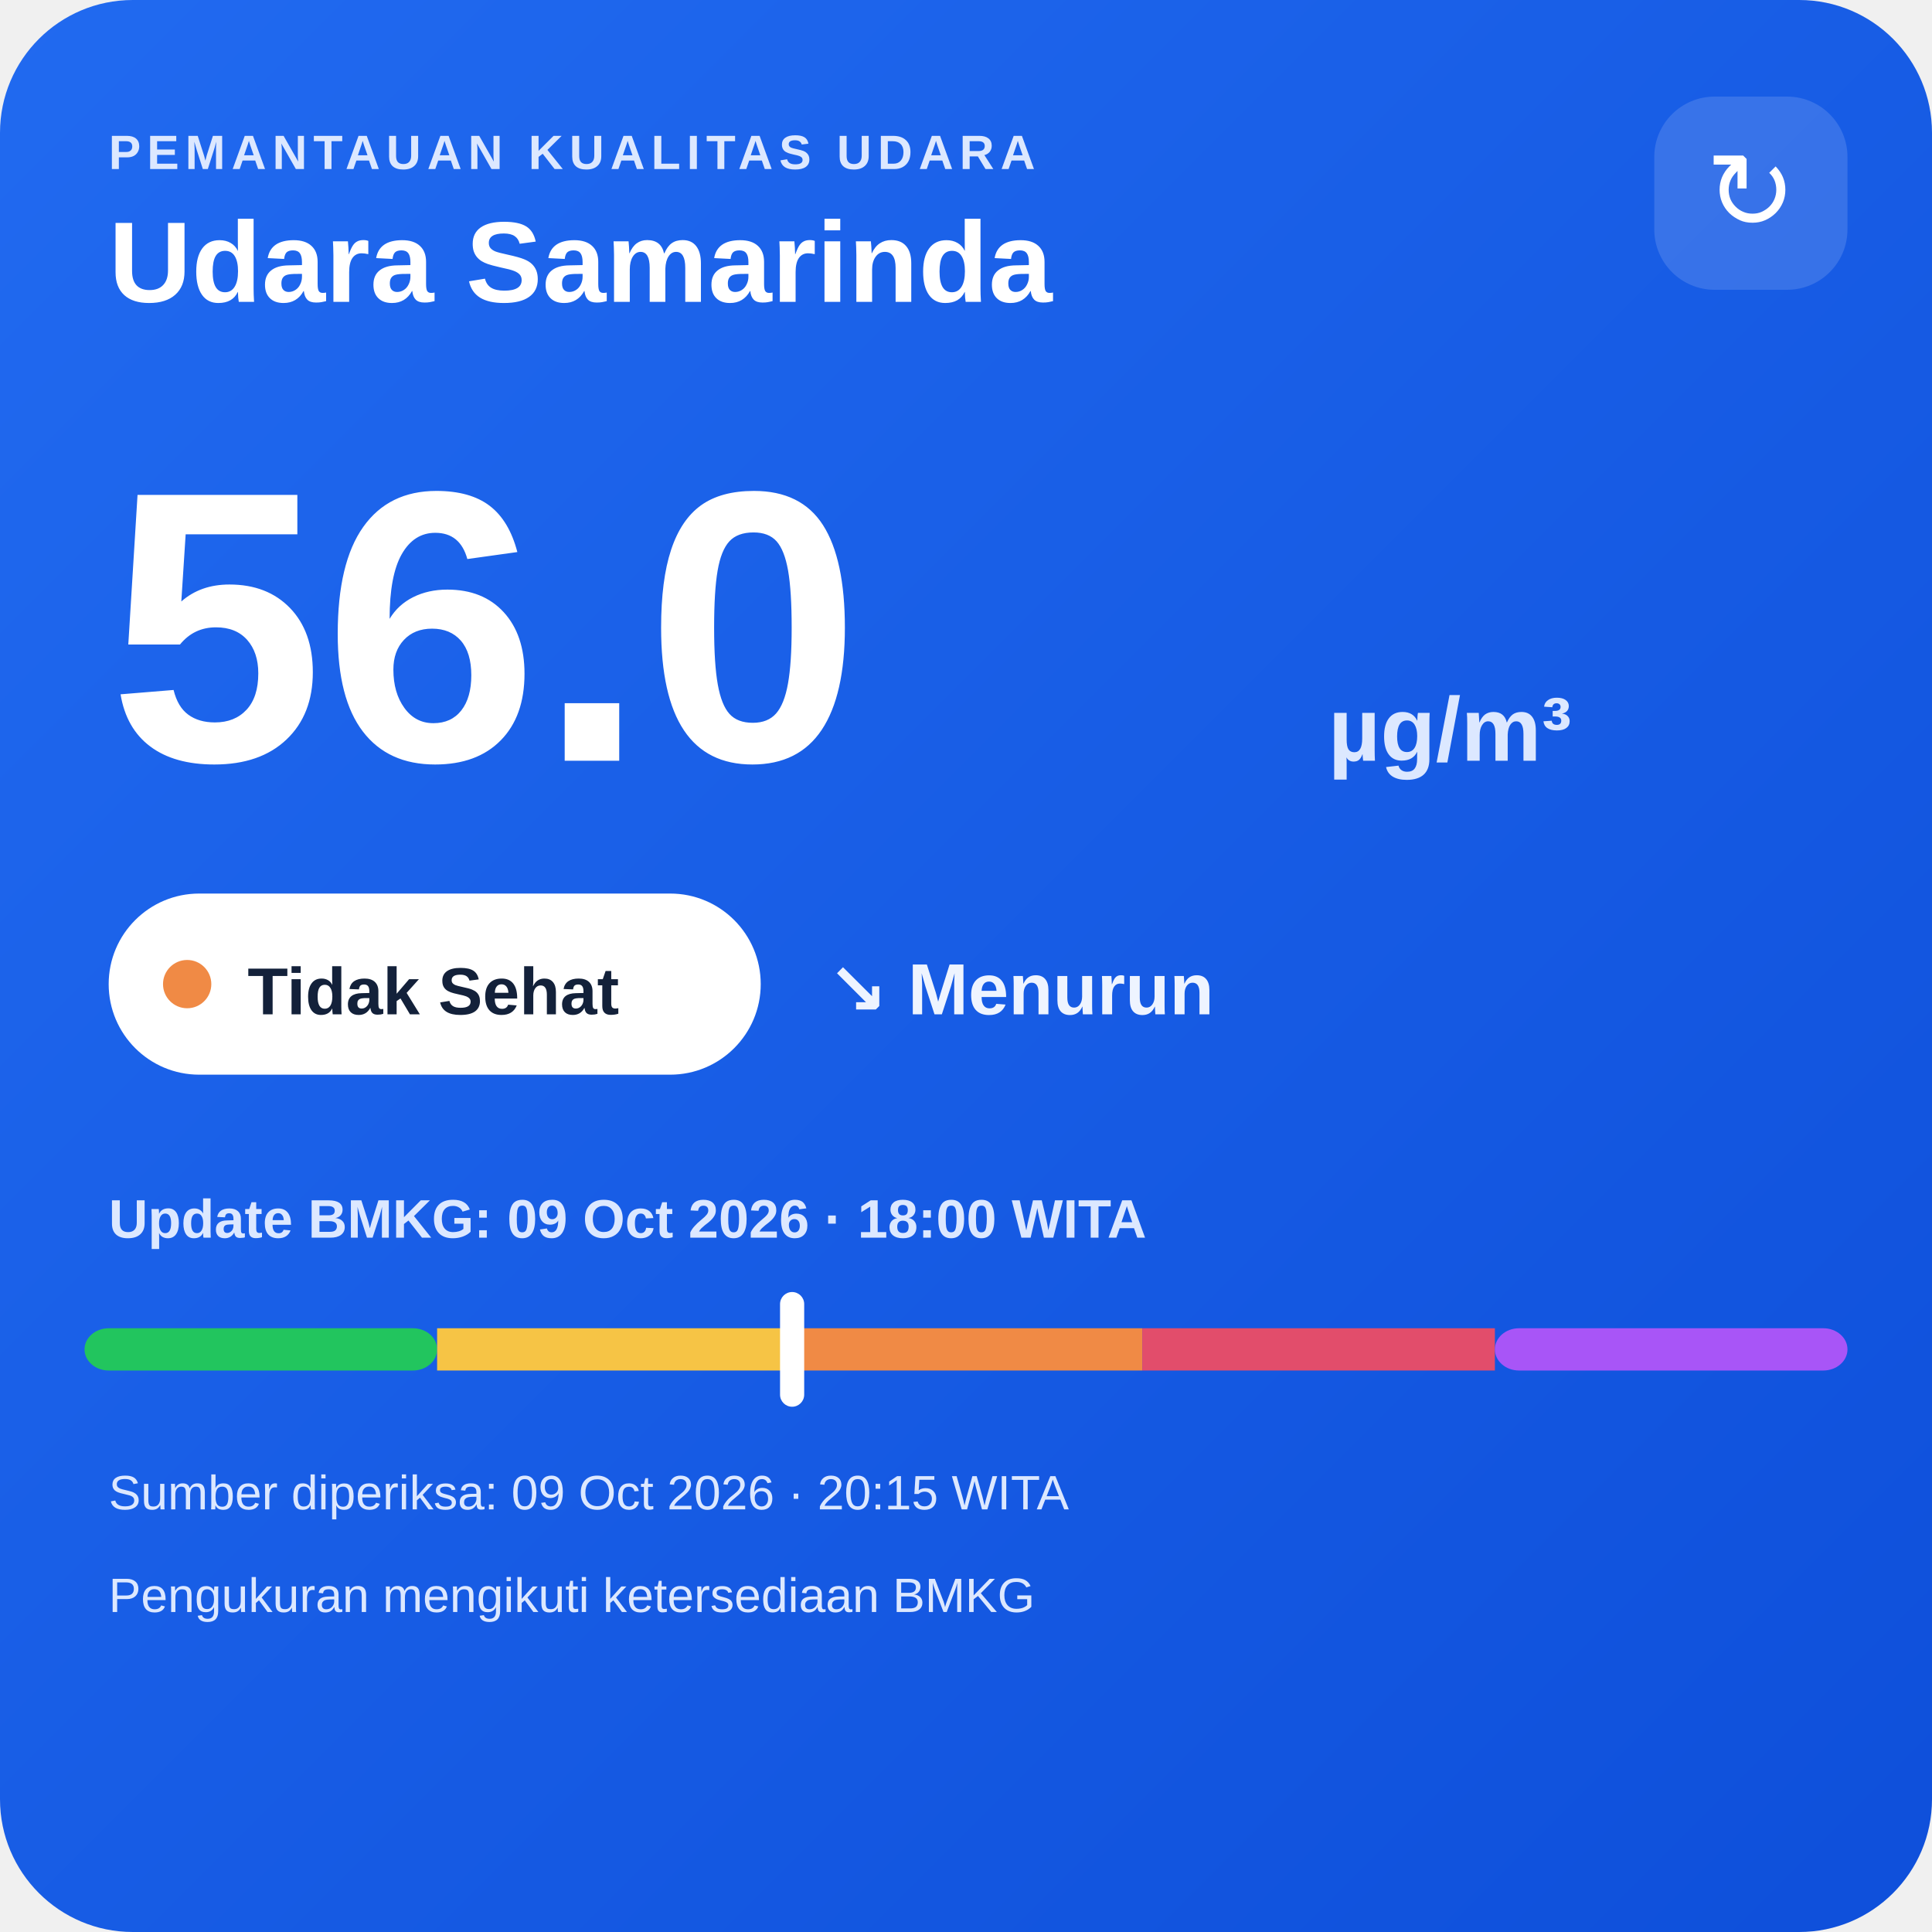
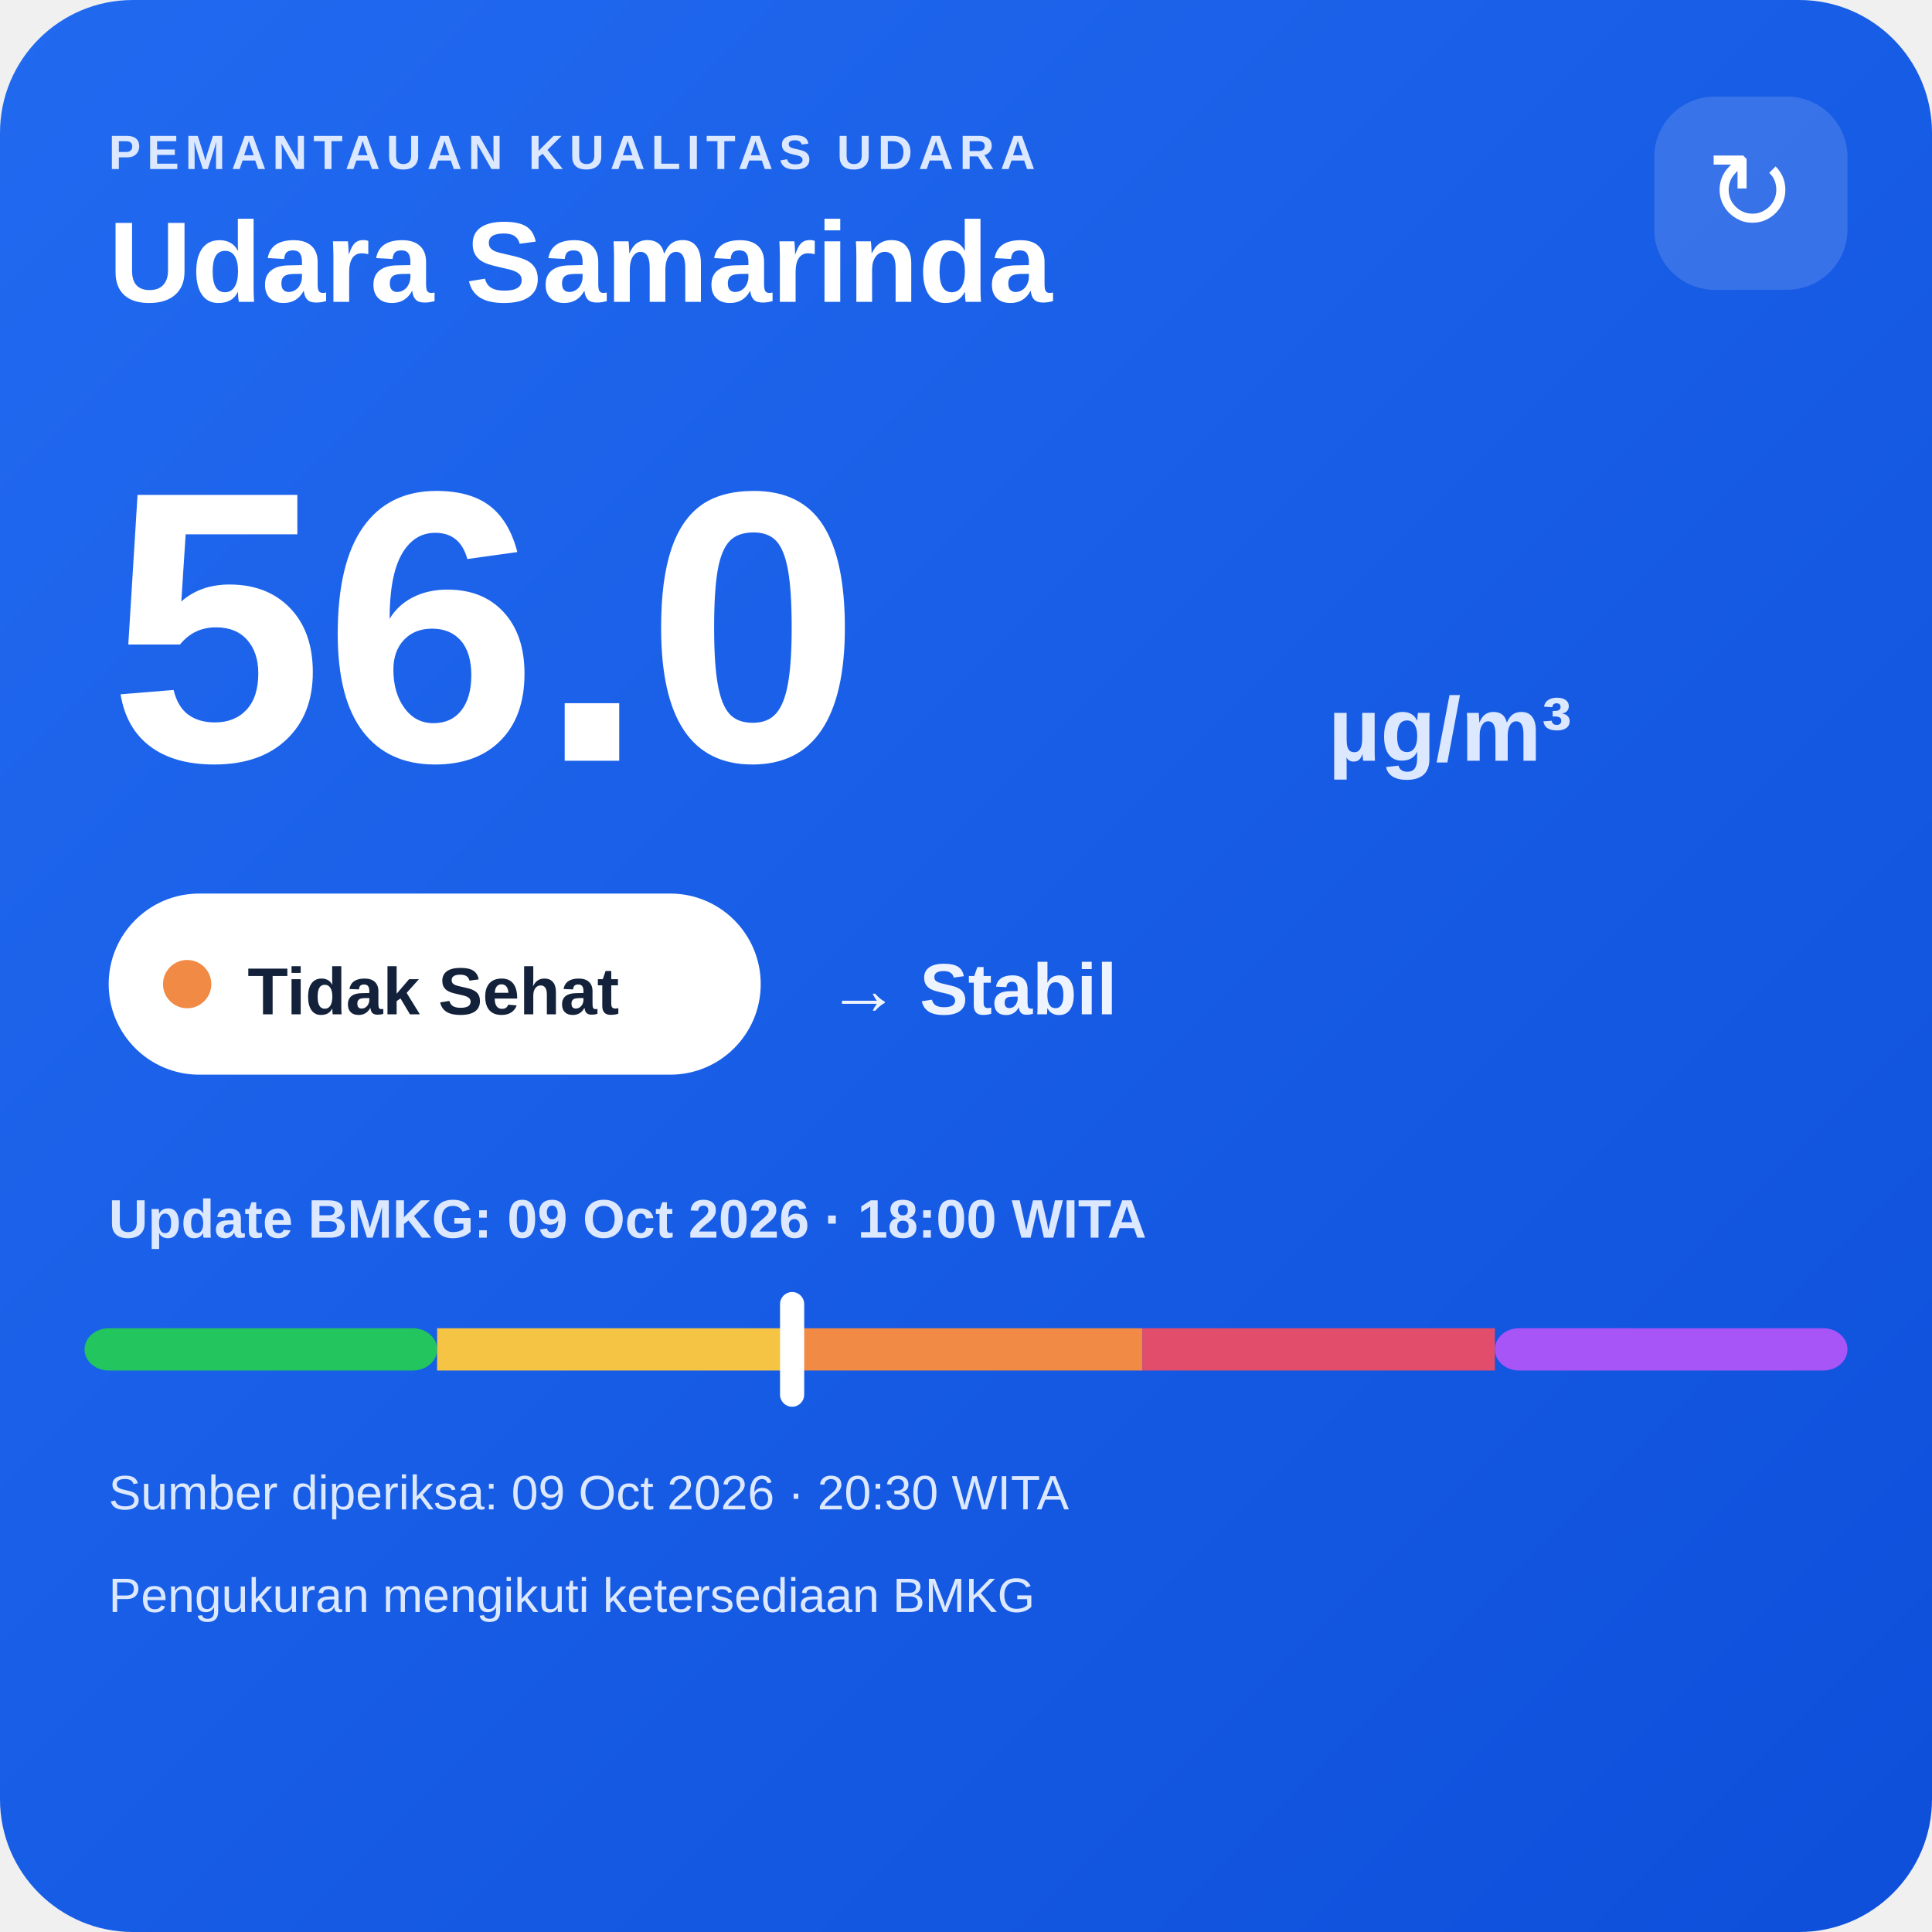
<svg xmlns="http://www.w3.org/2000/svg" width="320" height="320" viewBox="0 0 320 320">
  <defs>
    <linearGradient id="bg" x1="0" y1="0" x2="1" y2="1">
      <stop offset="0" stop-color="#216af0" />
      <stop offset="1" stop-color="#0e4fda" />
    </linearGradient>
  </defs>
  <rect width="320" height="320" rx="22" fill="url(#bg)" />
  <text x="18" y="28" fill="#dce8ff" font-family="Arial,sans-serif" font-size="8" font-weight="700" letter-spacing="1">PEMANTAUAN KUALITAS UDARA</text>
  <text x="18" y="50" fill="#ffffff" font-family="Arial,sans-serif" font-size="19" font-weight="700">Udara Samarinda</text>
  <rect x="274" y="16" width="32" height="32" rx="10" fill="#ffffff" fill-opacity=".14" />
  <text x="290" y="38" text-anchor="middle" fill="#ffffff" font-family="Arial,sans-serif" font-size="18">↻</text>
  <text x="18" y="126" fill="#ffffff" font-family="Arial,sans-serif" font-size="64" font-weight="800">56.0</text>
  <text x="220" y="126" fill="#dce8ff" font-family="Arial,sans-serif" font-size="15" font-weight="700">µg/m³</text>
  <rect x="18" y="148" width="108" height="30" rx="15" fill="#ffffff" />
  <circle cx="31" cy="163" r="4" fill="#f08a45" />
  <text x="41" y="168" fill="#13213a" font-family="Arial,sans-serif" font-size="11" font-weight="700">Tidak Sehat</text>
-   <text x="137" y="168" fill="#eef4ff" font-family="Arial,sans-serif" font-size="12" font-weight="700">↘ Menurun</text>
+   <text x="137" y="168" fill="#eef4ff" font-family="Arial,sans-serif" font-size="12" font-weight="700">→ Stabil</text>
  <text x="18" y="205" fill="#dce8ff" font-family="Arial,sans-serif" font-size="9" font-weight="700">Update BMKG: 09 Oct 2026 · 18:00 WITA</text>
  <rect x="14" y="220" width="58.4" height="7" rx="4" fill="#22c55e" />
  <rect x="72.4" y="220" width="58.4" height="7" fill="#f6c445" />
  <rect x="130.8" y="220" width="58.4" height="7" fill="#f08a45" />
  <rect x="189.2" y="220" width="58.4" height="7" fill="#e24d6b" />
  <rect x="247.6" y="220" width="58.4" height="7" rx="4" fill="#a855f7" />
  <rect x="129.2" y="214" width="4" height="19" rx="2" fill="#ffffff" />
-   <text x="18" y="250" fill="#dce8ff" font-family="Arial,sans-serif" font-size="8">Sumber diperiksa: 09 Oct 2026 · 20:15 WITA</text>
+   <text x="18" y="250" fill="#dce8ff" font-family="Arial,sans-serif" font-size="8">Sumber diperiksa: 09 Oct 2026 · 20:30 WITA</text>
  <text x="18" y="267" fill="#dce8ff" font-family="Arial,sans-serif" font-size="8">Pengukuran mengikuti ketersediaan BMKG</text>
</svg>
